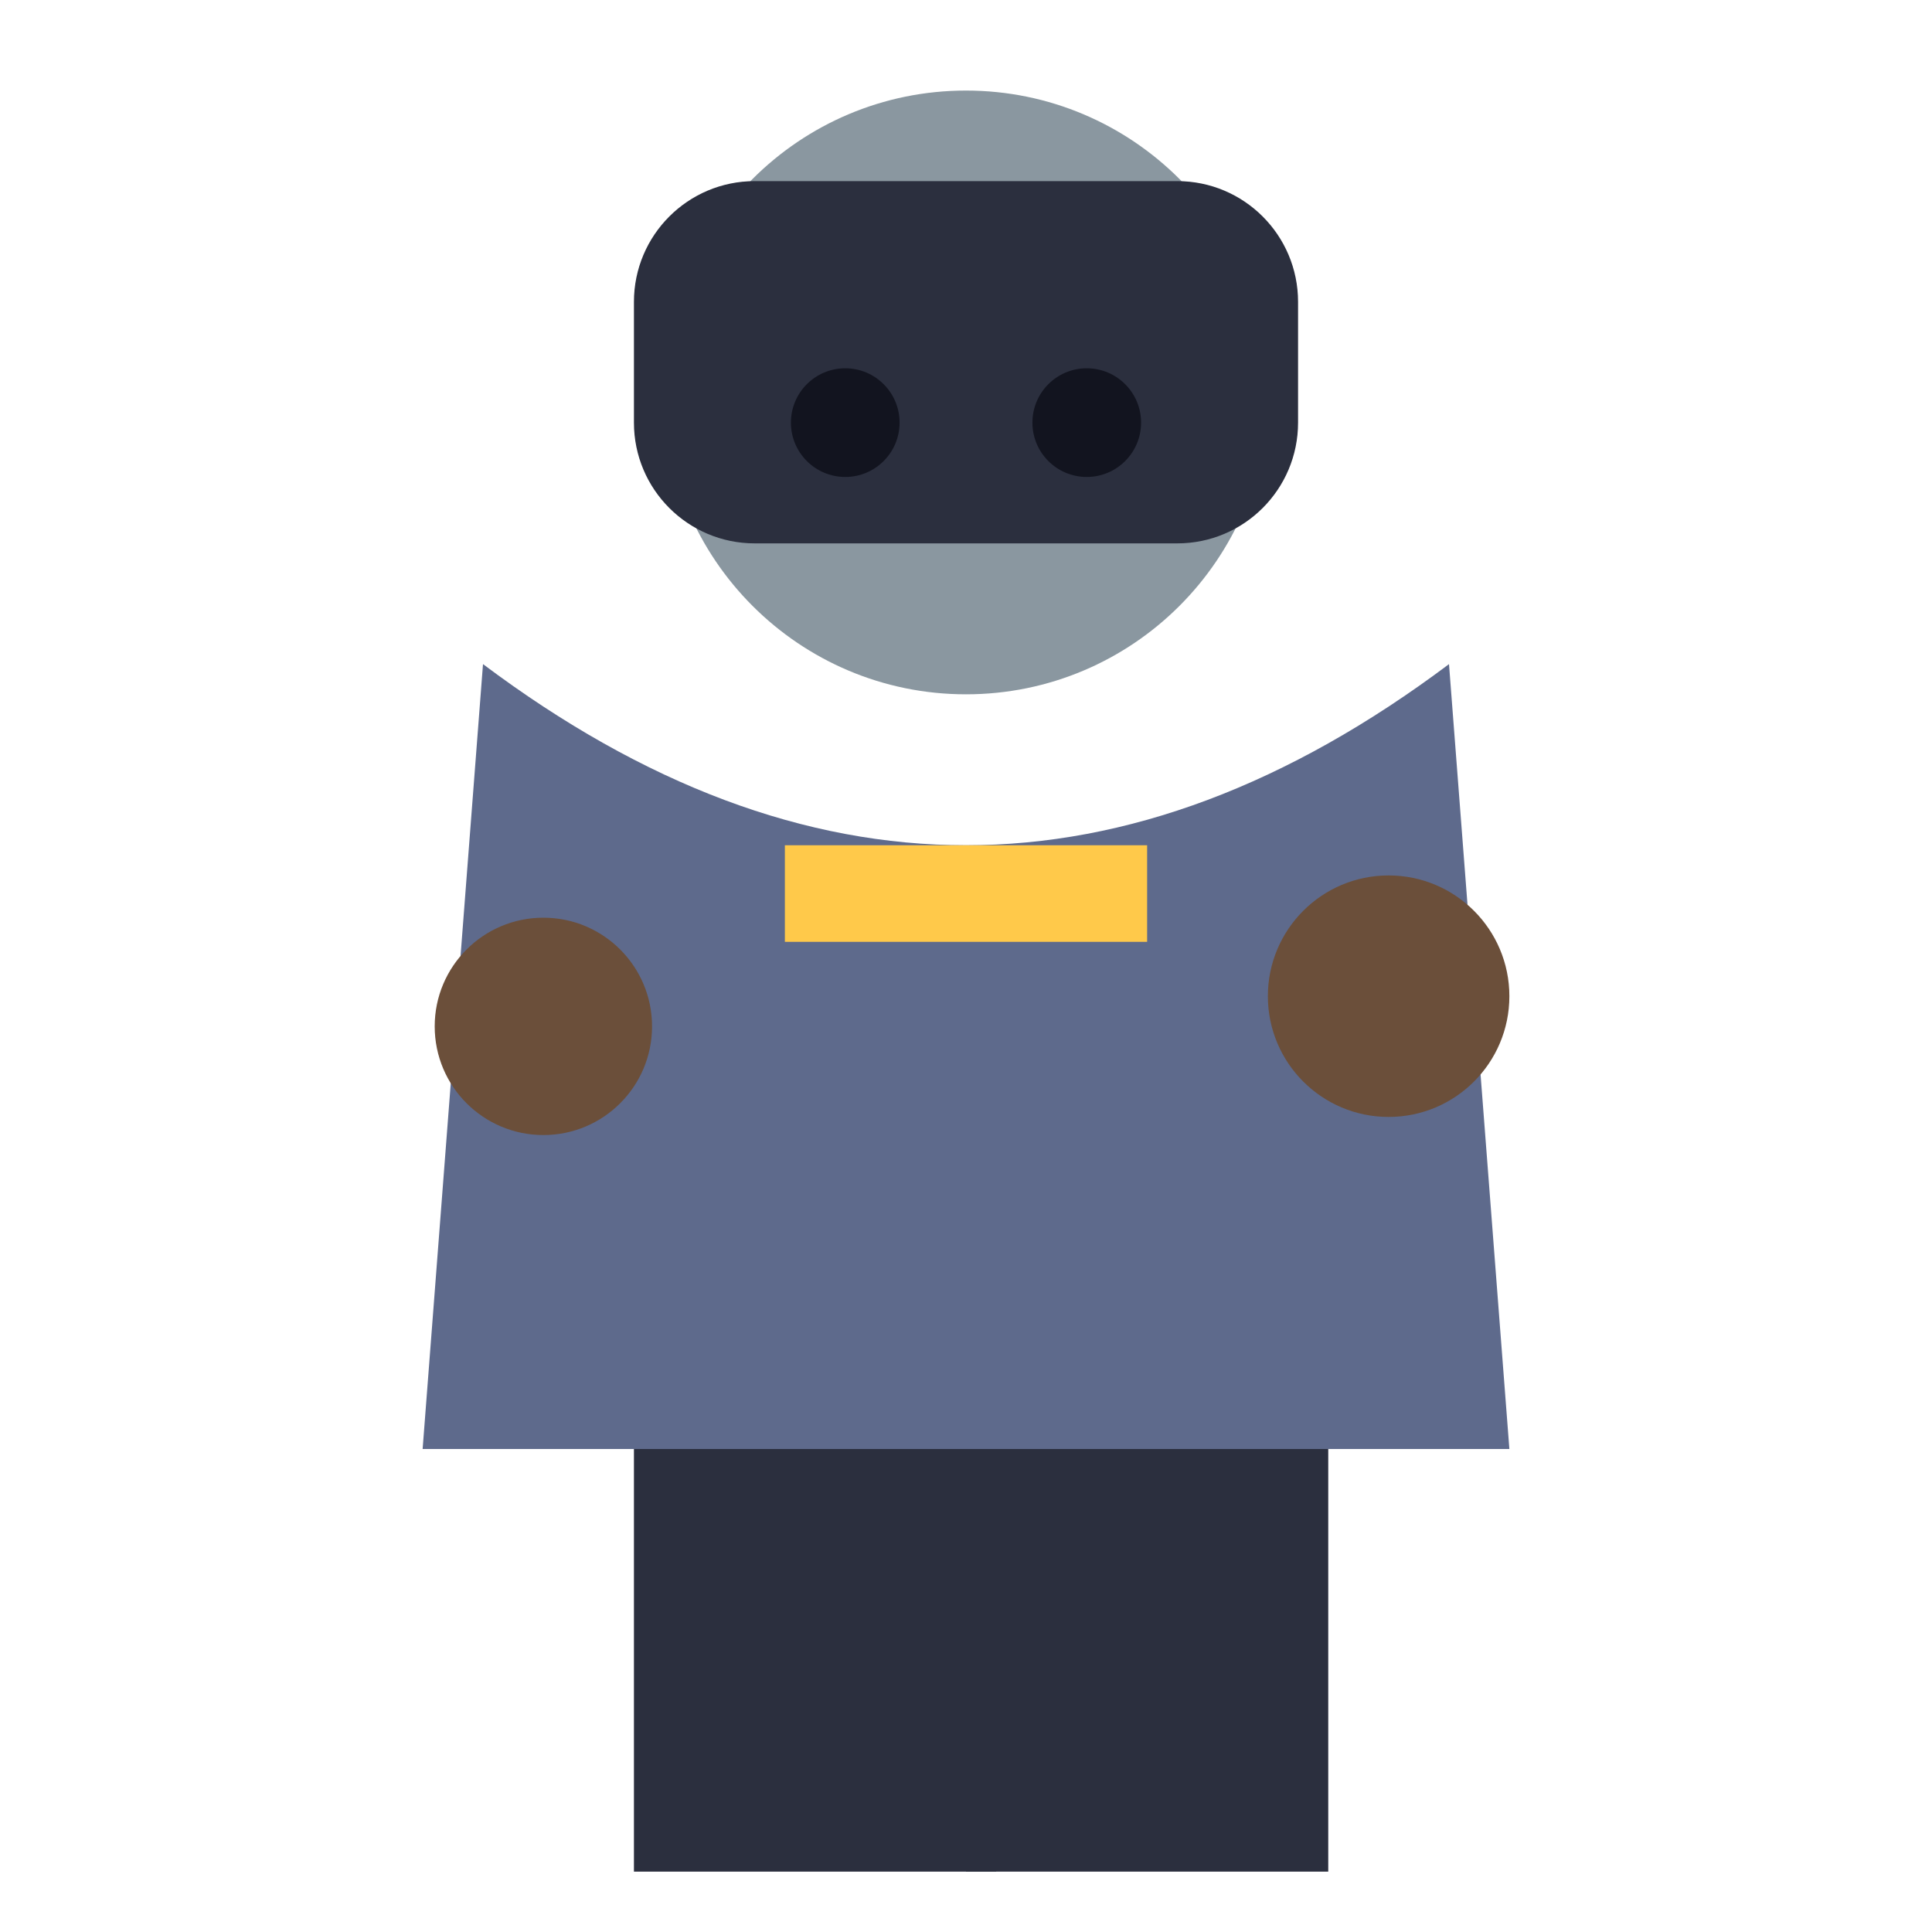
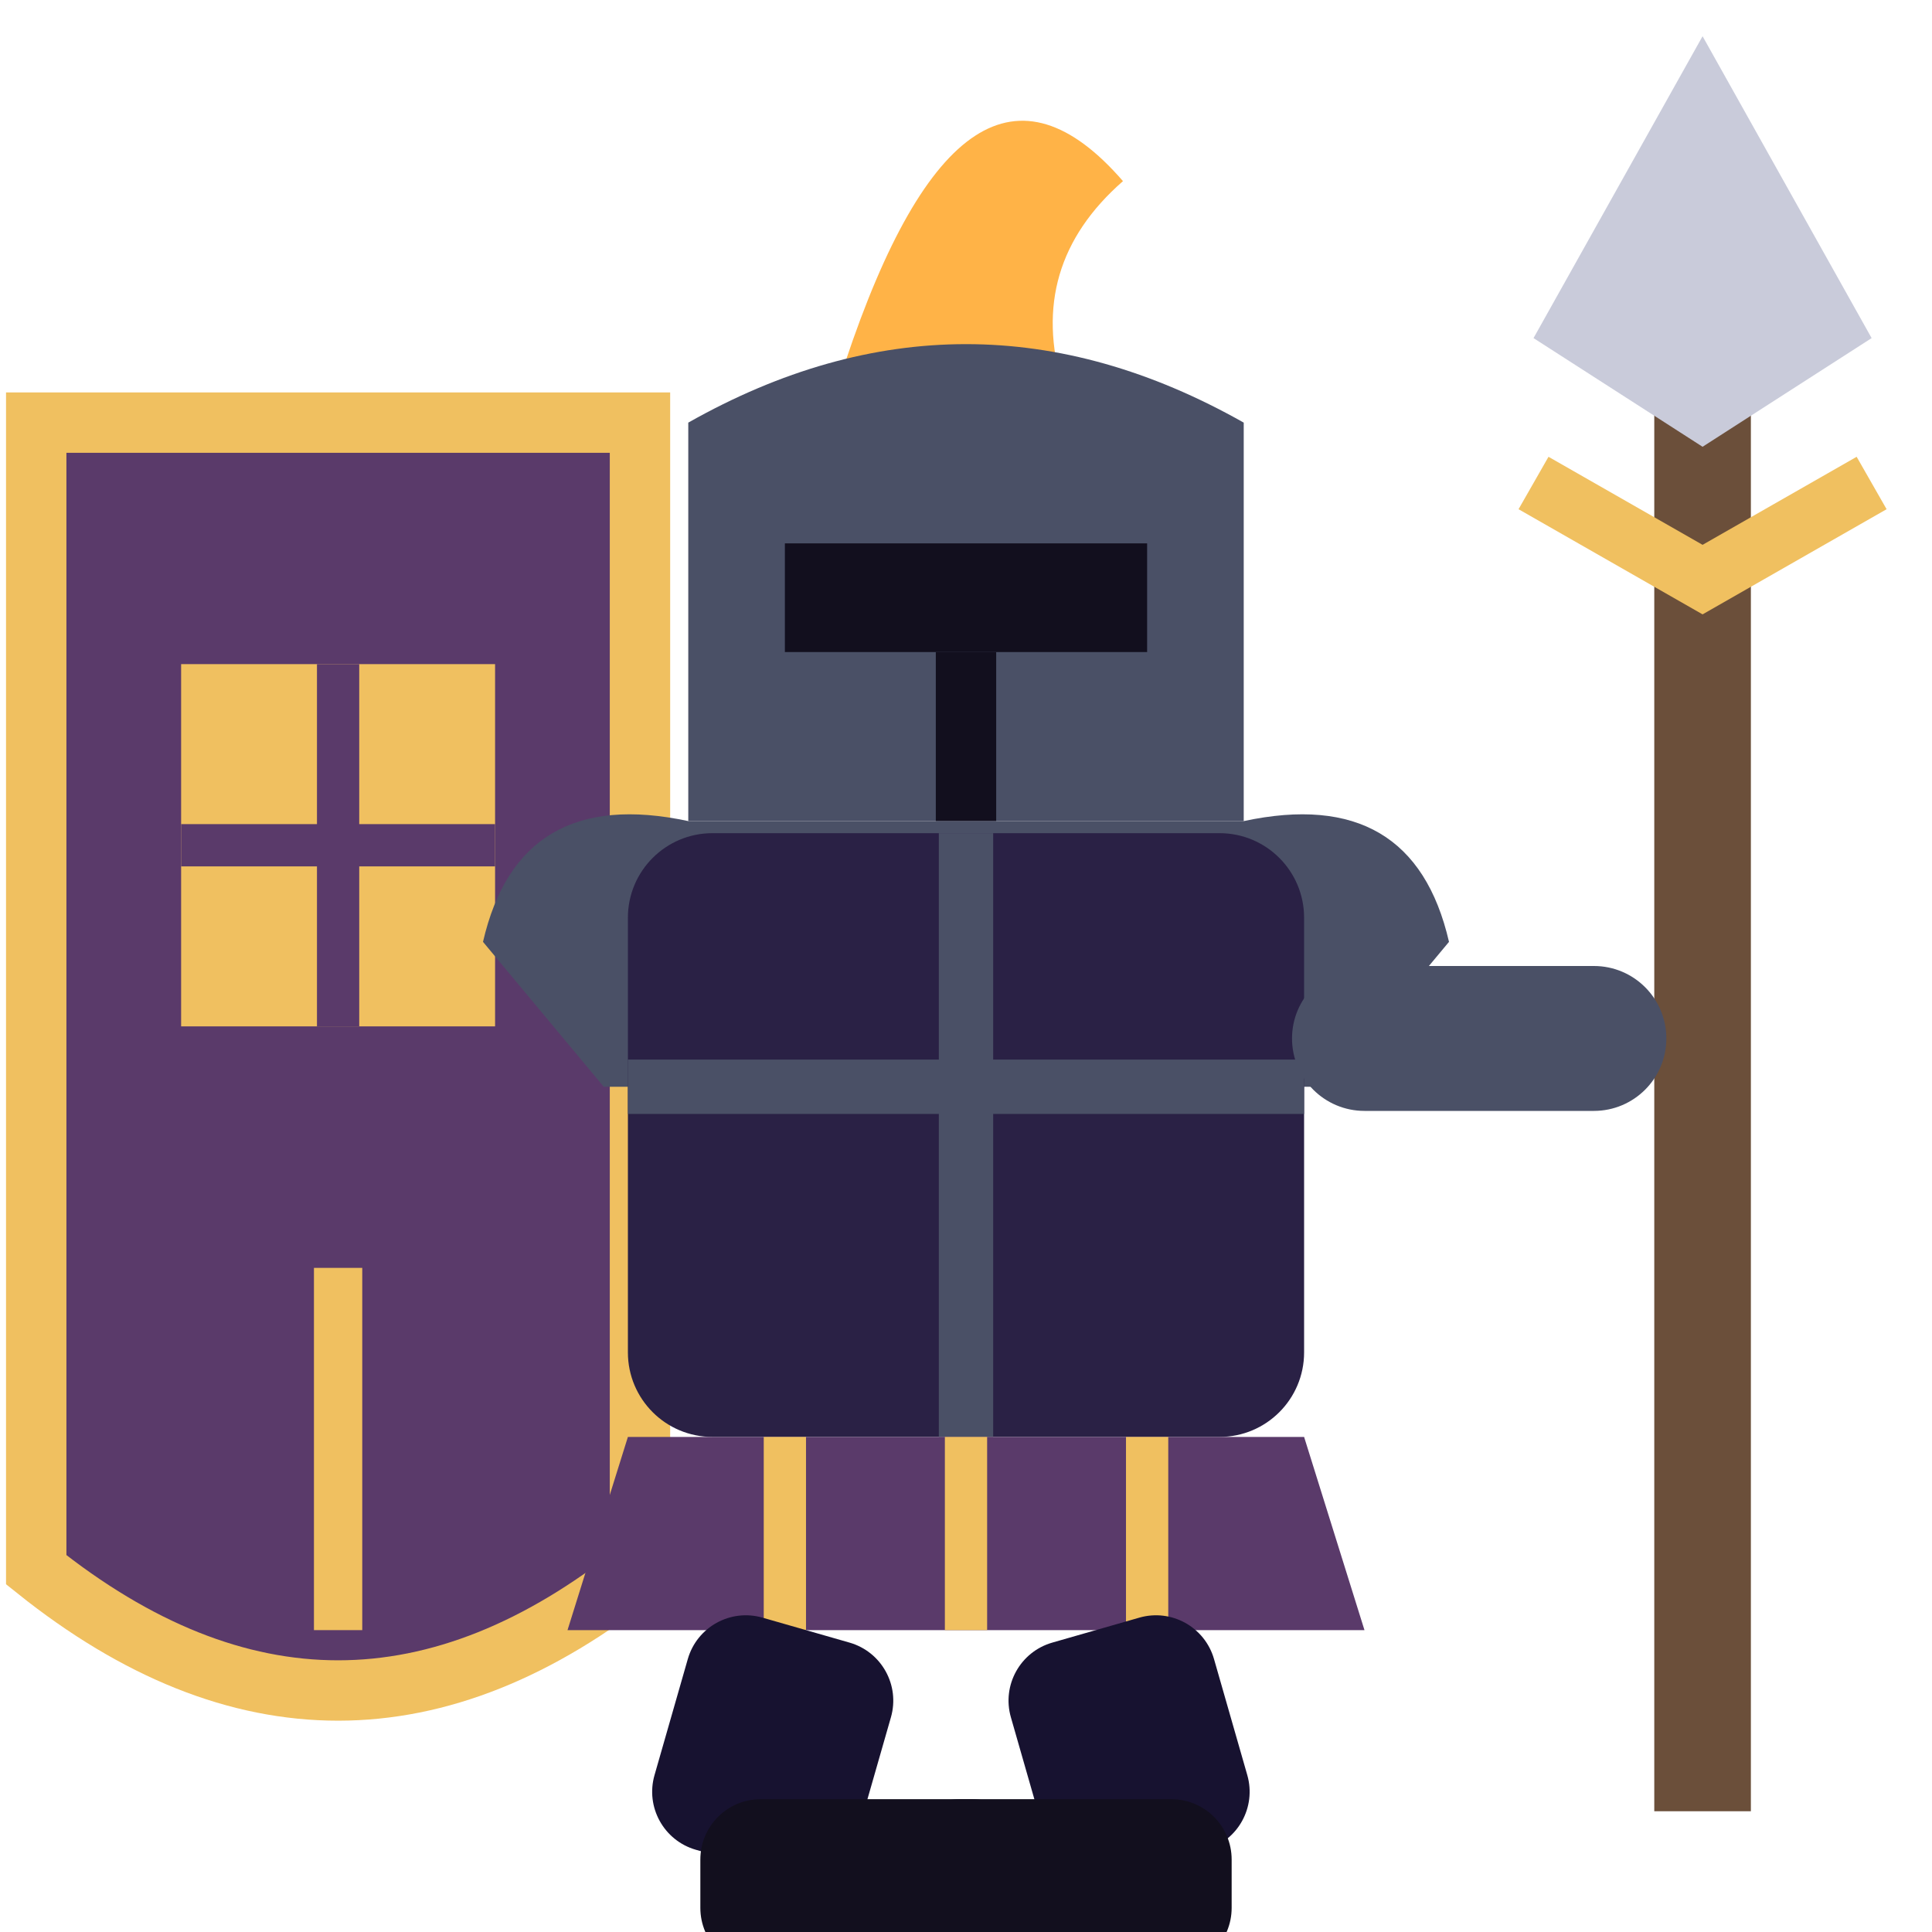
<svg xmlns="http://www.w3.org/2000/svg" viewBox="0 0 32 32">
-   <circle cx="16" cy="6.5" r="5" fill="#8A97A0" />
-   <rect x="10.5" y="3.0" width="11" height="6" rx="2" fill="#2B2F3E" />
-   <circle cx="14" cy="7.0" r="0.9" fill="#12141f" />
-   <circle cx="18" cy="7.0" r="0.9" fill="#12141f" />
-   <path d="M8,11.0 L7,24.0 L25,24.0 L24,11.0 Q16,17.0 8,11.0 Z" fill="#5E6A8C" />
-   <rect x="13" y="14.0" width="6" height="1.6" fill="#FFC94A" />
-   <circle cx="9" cy="17.0" r="1.8" fill="#6B4F3A" />
-   <circle cx="23" cy="16.5" r="2" fill="#6B4F3A" />
-   <rect x="10.5" y="24.0" width="6" height="7" fill="#2B2F3E" />
-   <rect x="16" y="24.0" width="6" height="7" fill="#2B2F3E" />
+   <rect x="27.4" y="5" width="1.6" height="25" fill="#6B4F3A" />
+   <path d="M28.2,0.6 L31,5.6 L28.2,7.4 L25.4,5.6 Z" fill="#C9CBDA" />
+   <path d="M25.4,8 L28.2,9.6 L31,8" stroke="#F0C060" stroke-width="1" fill="none" />
+   <path d="M0.6,7 H10.6 V26 Q5.6,30 0.6,26 Z" fill="#5A3A6A" />
+   <path d="M0.6,7 H10.6 V26 Q5.6,30 0.6,26 Z" fill="none" stroke="#F0C060" stroke-width="1" />
+   <rect x="3" y="11" width="5.2" height="6" fill="#F0C060" />
+   <path d="M5.6,11 V17 M3,14 H8.2" stroke="#5A3A6A" stroke-width="0.7" />
+   <path d="M5.6,21 V27" stroke="#F0C060" stroke-width="0.8" />
+   <path d="M14,6 Q16,0 18.6,3 Q17,4.4 17.6,6.4 Z" fill="#FFB347" />
+   <path d="M11.4,13.6 L11.4,7 Q16,4.4 20.6,7 L20.6,13.6 Z" fill="#4A5066" />
+   <rect x="13" y="9" width="6" height="1.8" fill="#120F1E" />
+   <path d="M16,10.8 V13.6" stroke="#120F1E" stroke-width="1" />
+   <path d="M8,15.6 Q8.6,13 11.4,13.6 H20.6 Q23.4,13 24,15.6 L22,18 H10 Z" fill="#4A5066" />
+   <rect x="10.4" y="13.8" width="11.2" height="10" rx="1.4" fill="#2A2145" />
+   <path d="M10.4,18 H21.6 M16,13.8 V23.8" stroke="#4A5066" stroke-width="0.9" />
+   <path d="M10.4,23.8 L9.4,27 H22.6 L21.6,23.8 Z" fill="#5A3A6A" />
+   <path d="M13,23.8 V27 M16,23.8 V27 M19,23.8 V27" stroke="#F0C060" stroke-width="0.7" />
+   <rect x="21.4" y="16" width="6.2" height="2.4" rx="1.2" fill="#4A5066" />
+   <rect x="11.6" y="27" width="3.5" height="4" rx="1" fill="#171230" transform="rotate(16 13.35 27)" />
+   <rect x="16.4" y="27" width="3.5" height="4" rx="1" fill="#171230" transform="rotate(-16 18.15 27)" />
+   <rect x="11.6" y="29.8" width="5.5" height="2.8" rx="1" fill="#120F1E" />
+   <rect x="14.9" y="29.8" width="5.5" height="2.8" rx="1" fill="#120F1E" />
</svg>
